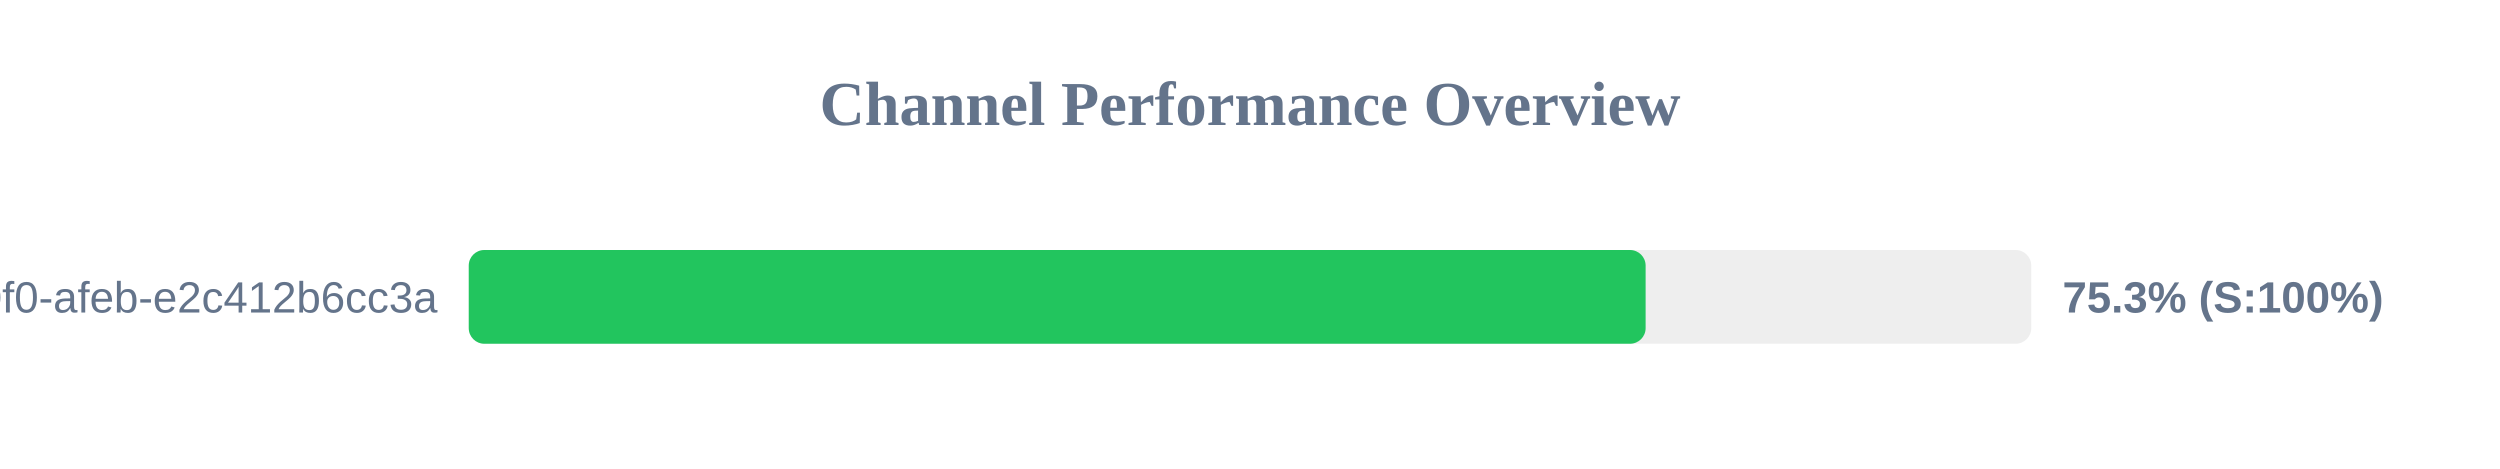
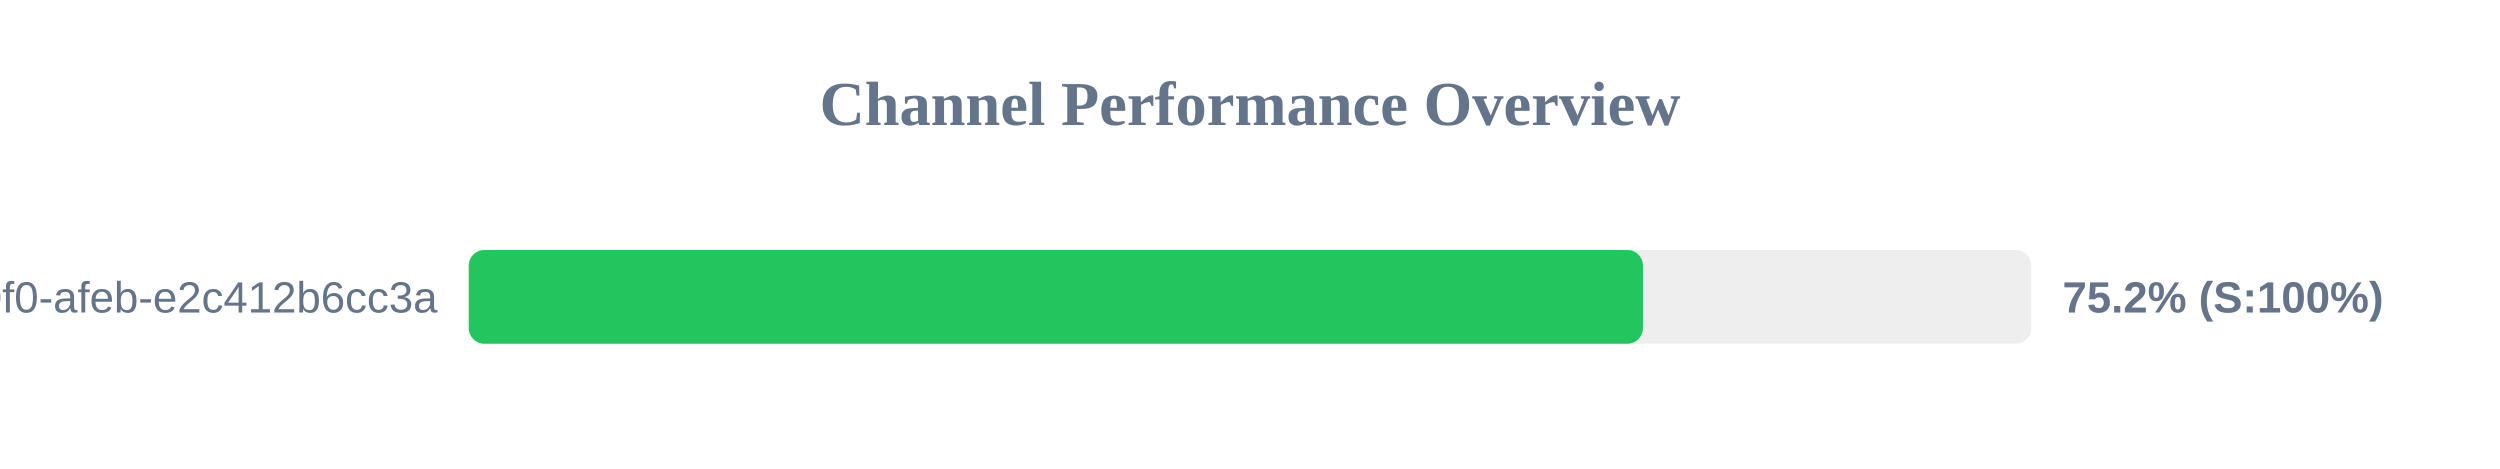
<svg xmlns="http://www.w3.org/2000/svg" width="800" height="150" version="1.1">
  <style>
        .row { font: 14px Arial; fill: #64748b; }
        .score { font: bold 14px Arial; fill: #64748b; }
    </style>
  <text x="400" y="40" text-anchor="middle" font-size="20px" font-weight="bold" fill="#64748b">Channel Performance Overview</text>
  <rect x="150" y="80" width="500" height="30" fill="#eee" rx="5" />
-   <rect x="150" y="80" width="376.6" height="30" fill="#22c55e" rx="5" />
+   <rect x="150" y="80" width="375.75" height="30" fill="#22c55e" rx="5" />
  <text x="140" y="100" text-anchor="end" class="row">?uuid=c6e02cd8-ce11-40f0-afeb-e2c412b6cc3a</text>
-   <text x="660" y="100" text-anchor="start" class="score">75.3% (S:100%)</text>
+   <text x="660" y="100" text-anchor="start" class="score">75.2% (S:100%)</text>
</svg>
